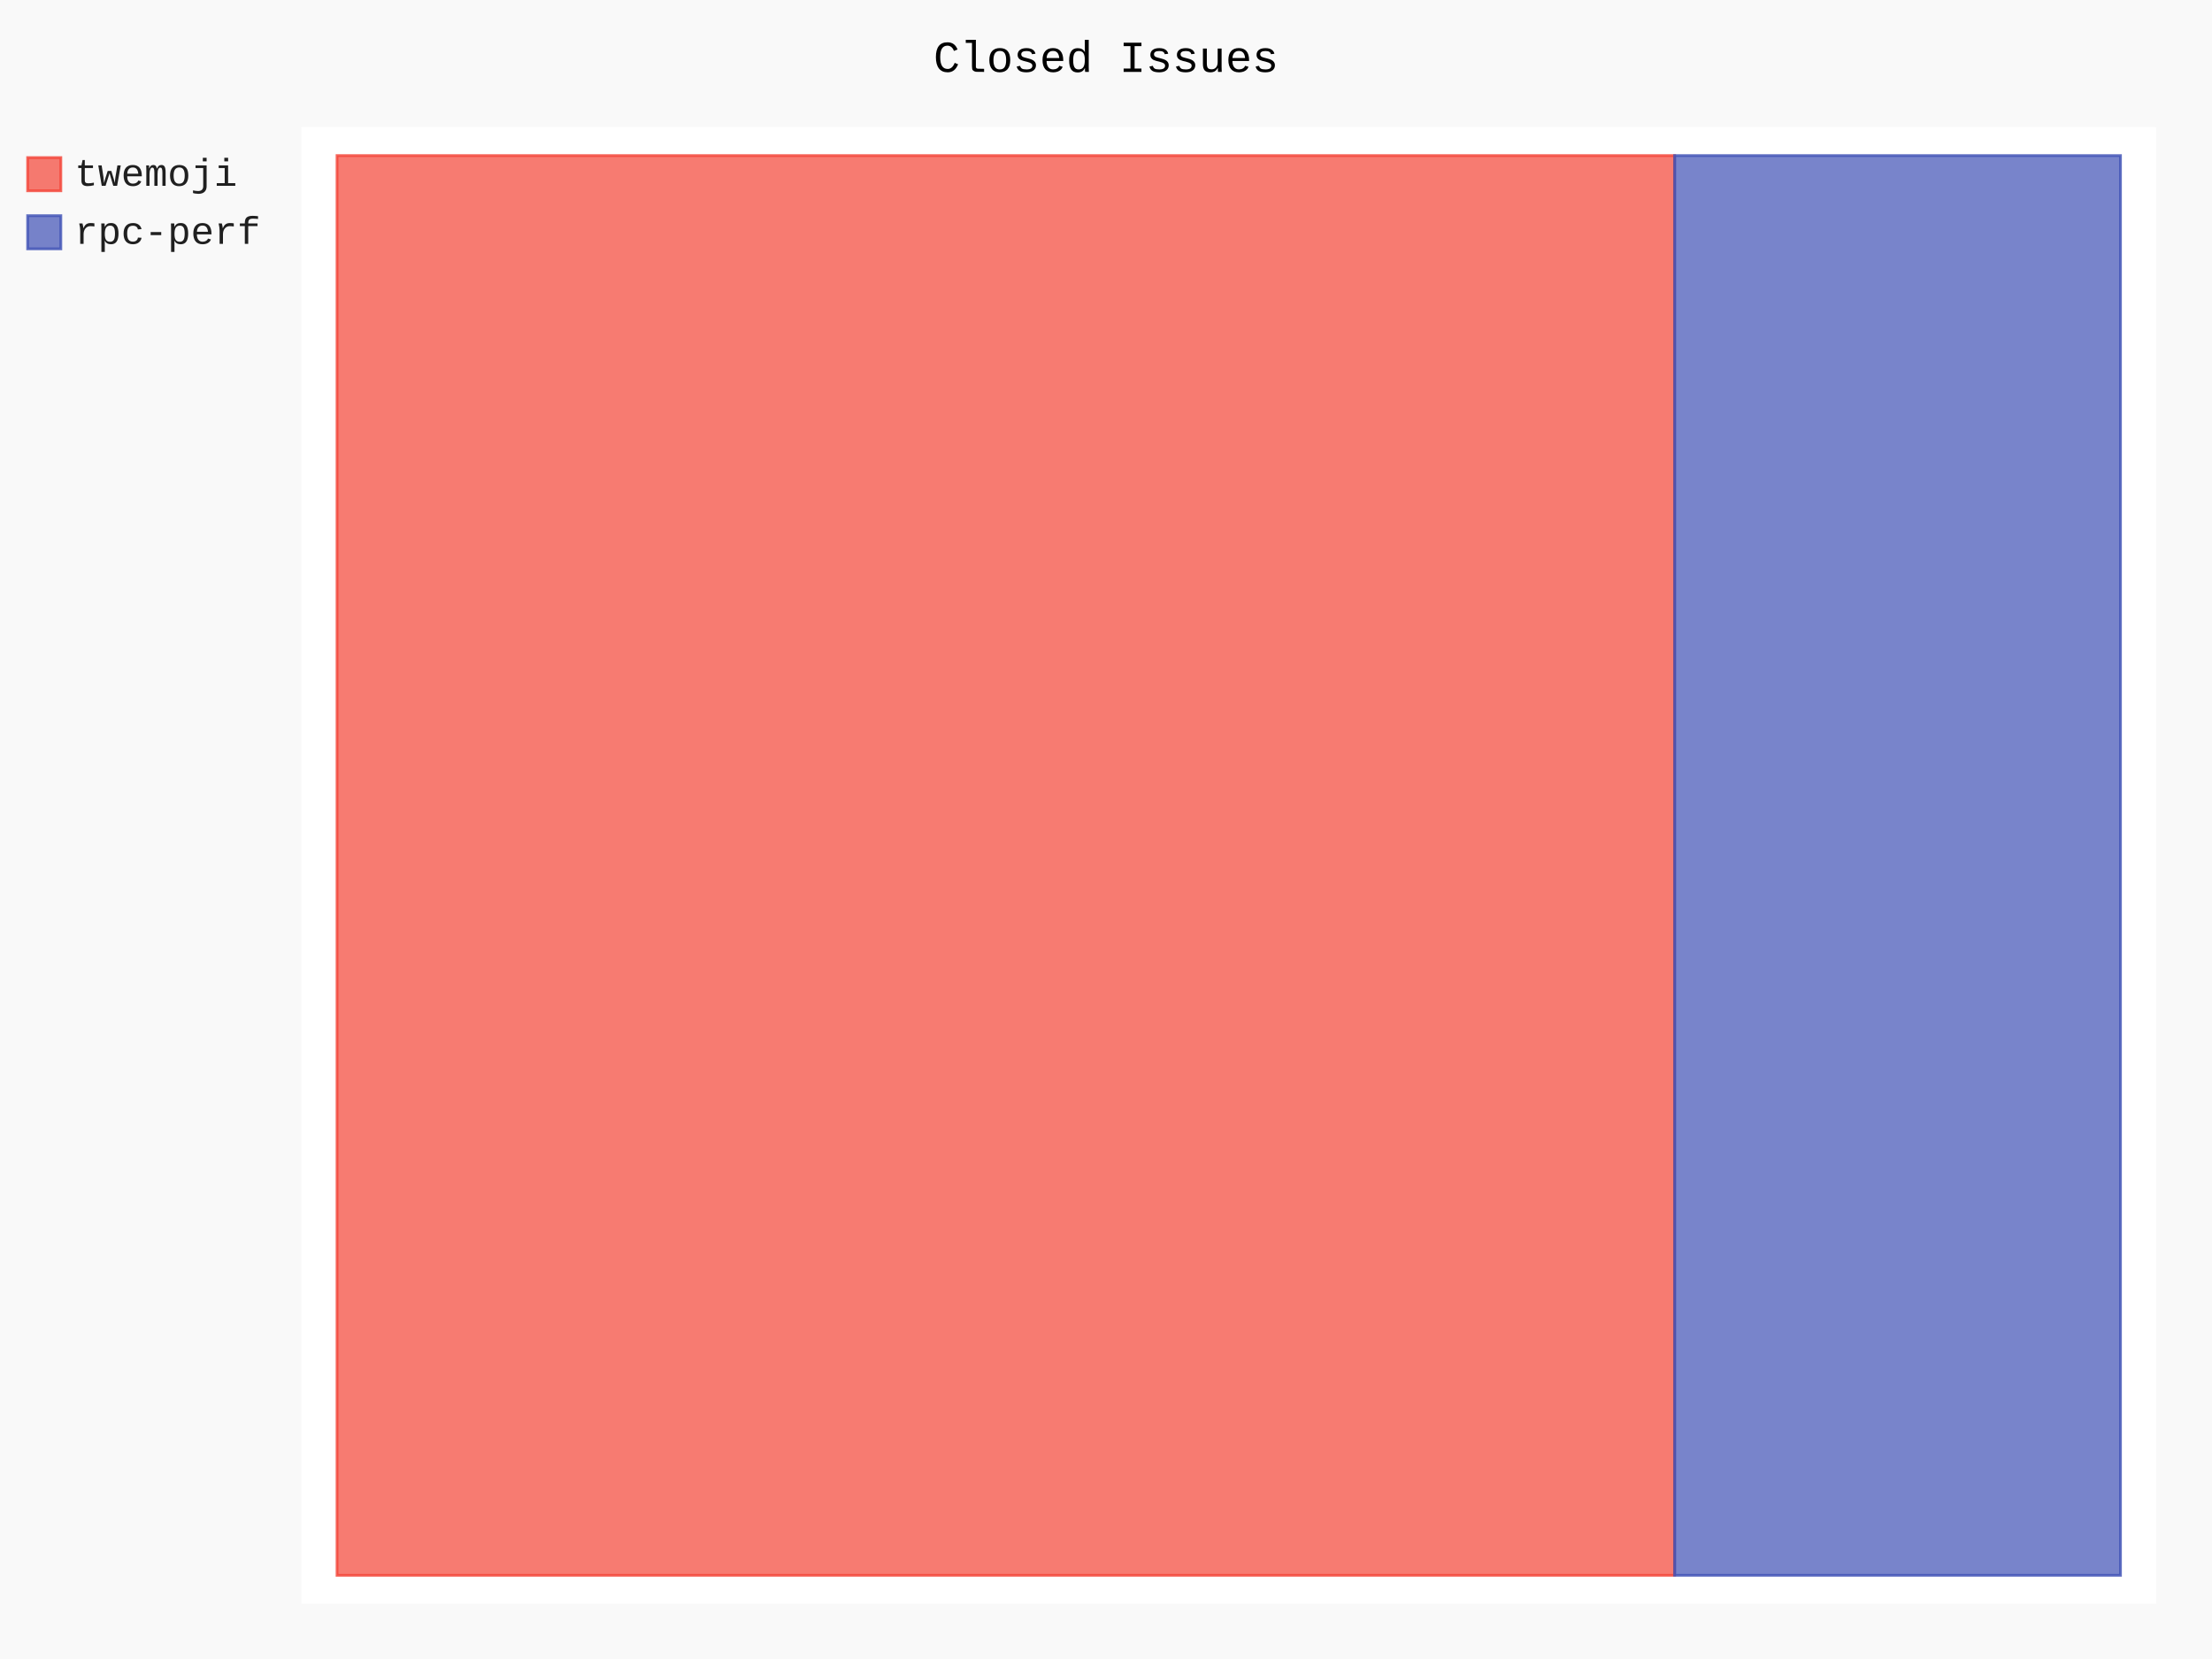
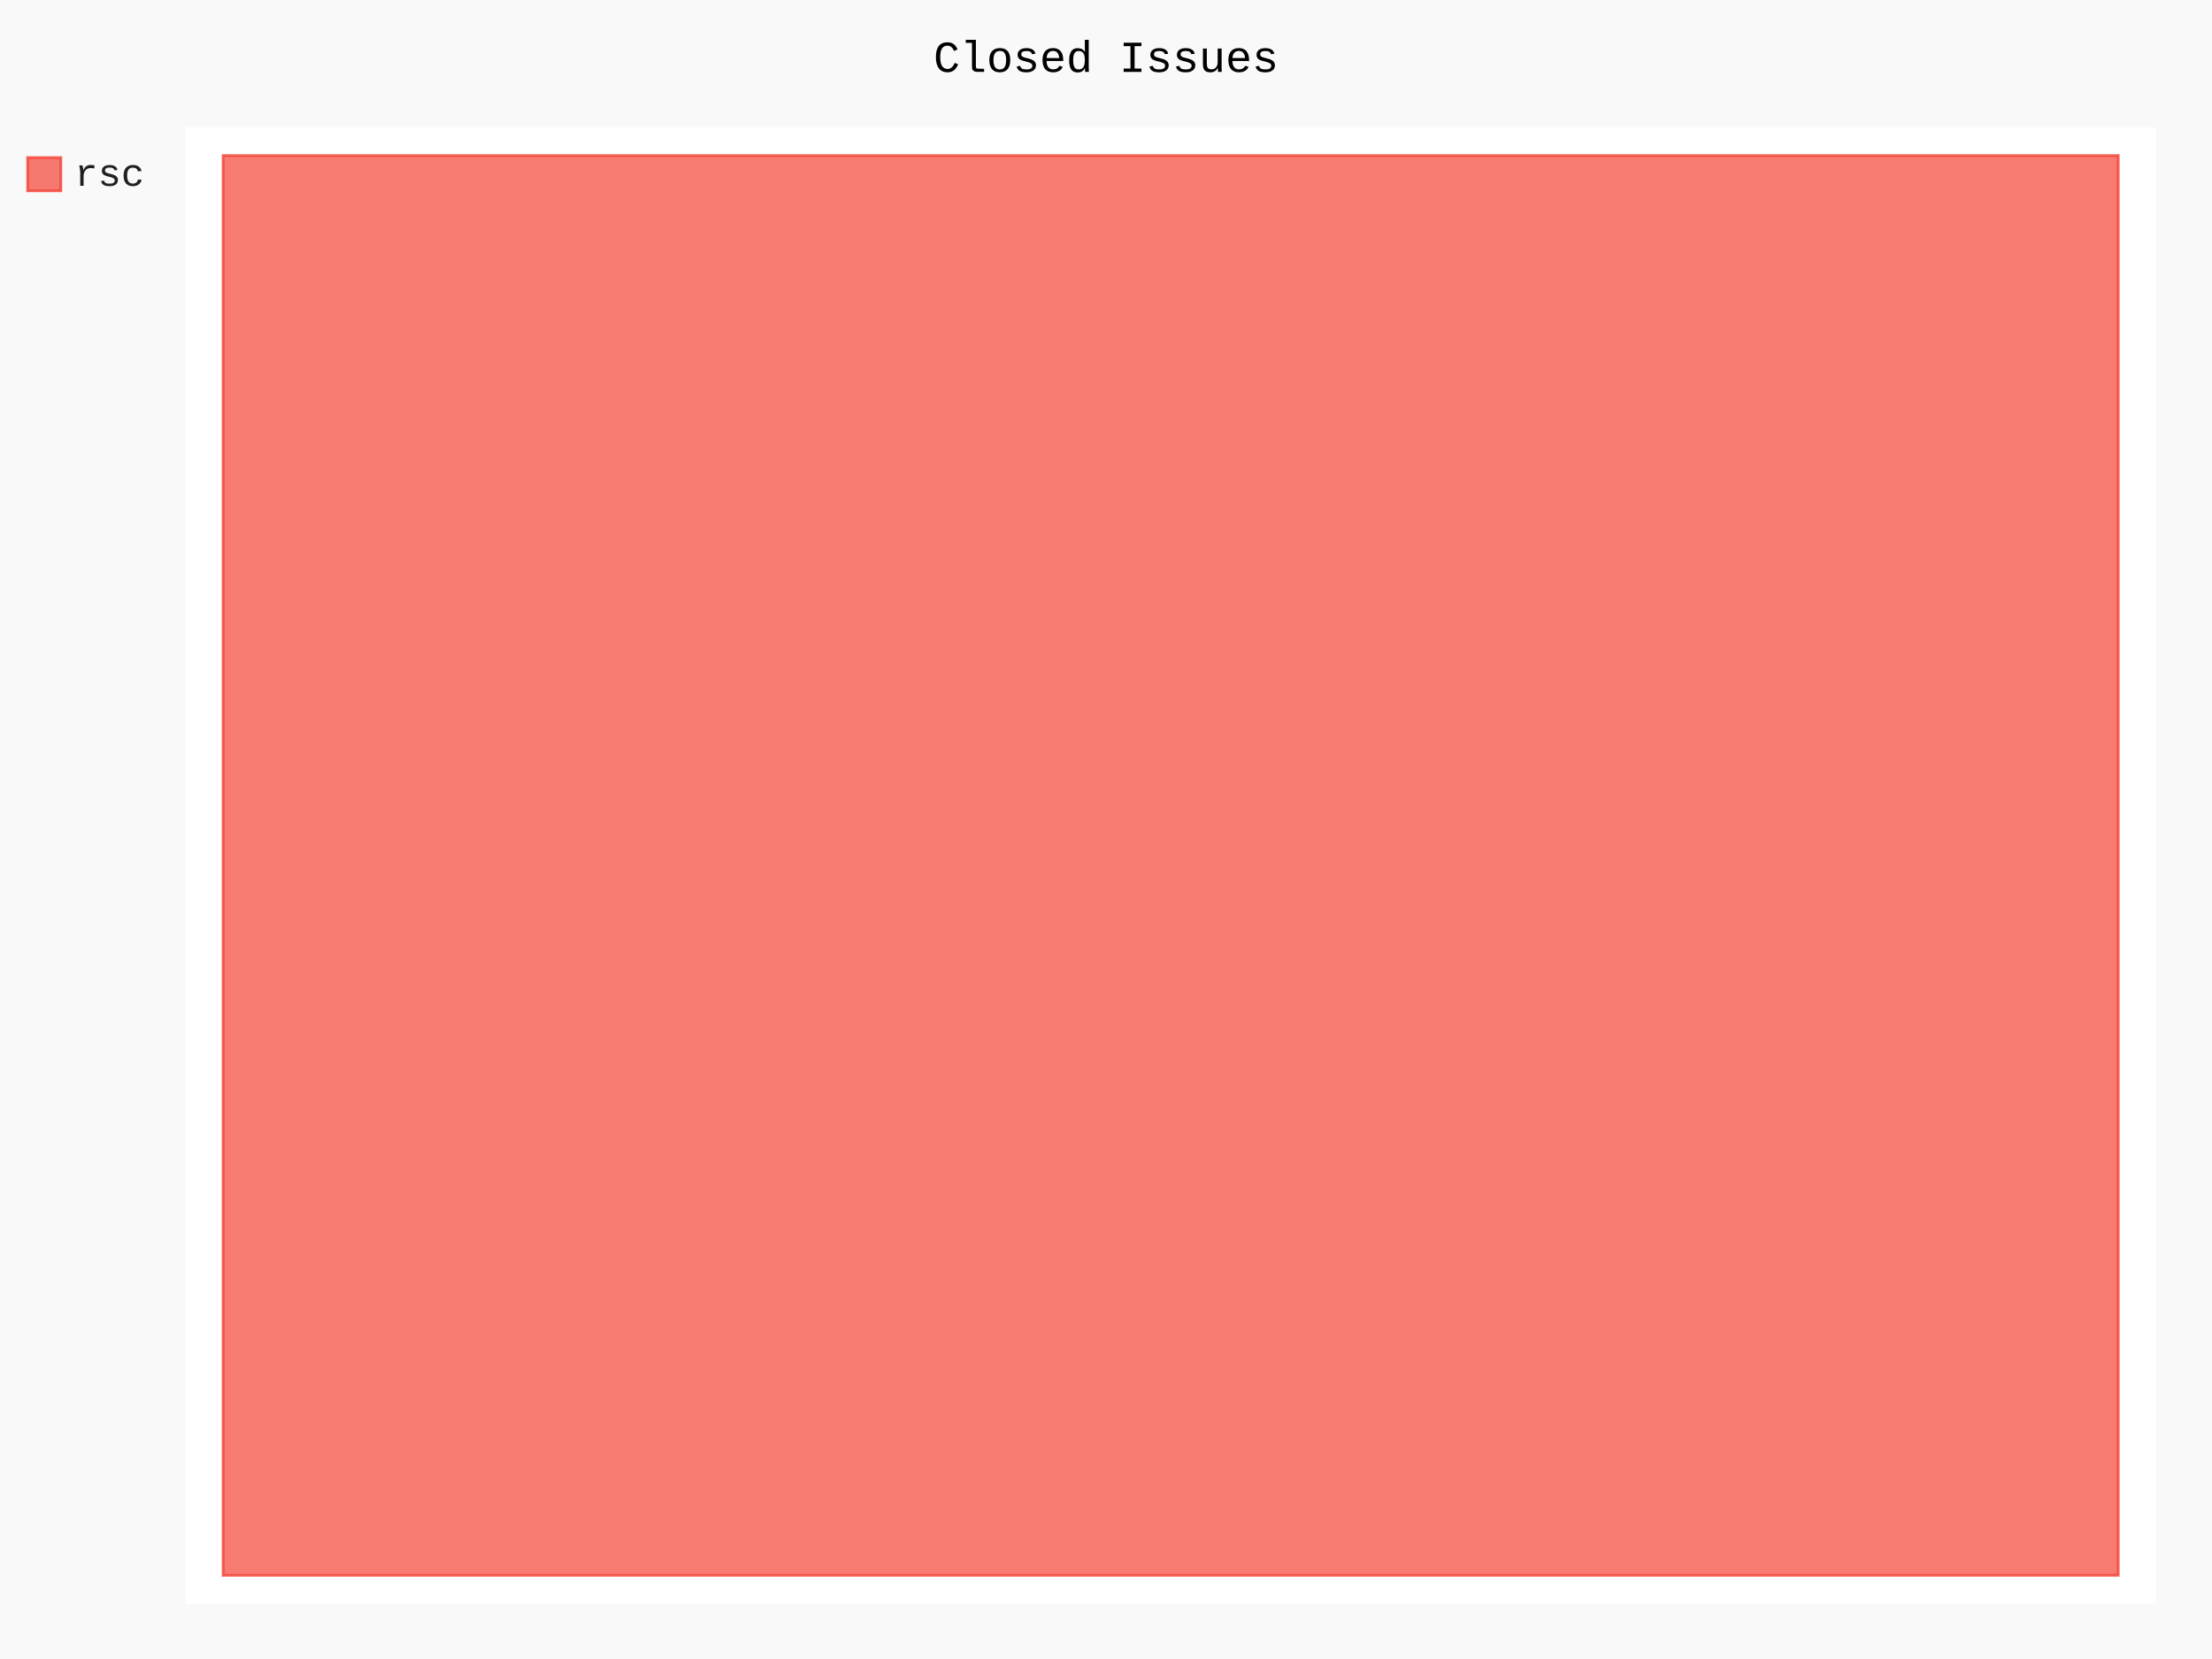
- <svg xmlns="http://www.w3.org/2000/svg" class="pygal-chart" id="chart-6af4710e-5937-4064-9319-b2976b7bef47" viewBox="0 0 800 600">
+ <svg xmlns="http://www.w3.org/2000/svg" class="pygal-chart" id="chart-dbdcaf7d-3475-4ef9-8564-a272eecc4008" viewBox="0 0 800 600">
  <defs>
-     <style type="text/css">#chart-6af4710e-5937-4064-9319-b2976b7bef47{-webkit-user-select:none;-webkit-font-smoothing:antialiased;font-family:Consolas,"Liberation Mono",Menlo,Courier,monospace}#chart-6af4710e-5937-4064-9319-b2976b7bef47 .title{font-family:Consolas,"Liberation Mono",Menlo,Courier,monospace;font-size:16px}#chart-6af4710e-5937-4064-9319-b2976b7bef47 .legends .legend text{font-family:Consolas,"Liberation Mono",Menlo,Courier,monospace;font-size:14px}#chart-6af4710e-5937-4064-9319-b2976b7bef47 .axis text{font-family:Consolas,"Liberation Mono",Menlo,Courier,monospace;font-size:10px}#chart-6af4710e-5937-4064-9319-b2976b7bef47 .axis text.major{font-family:Consolas,"Liberation Mono",Menlo,Courier,monospace;font-size:10px}#chart-6af4710e-5937-4064-9319-b2976b7bef47 .text-overlay text.value{font-family:Consolas,"Liberation Mono",Menlo,Courier,monospace;font-size:16px}#chart-6af4710e-5937-4064-9319-b2976b7bef47 .text-overlay text.label{font-family:Consolas,"Liberation Mono",Menlo,Courier,monospace;font-size:10px}#chart-6af4710e-5937-4064-9319-b2976b7bef47 .tooltip{font-family:Consolas,"Liberation Mono",Menlo,Courier,monospace;font-size:14px}#chart-6af4710e-5937-4064-9319-b2976b7bef47 text.no_data{font-family:Consolas,"Liberation Mono",Menlo,Courier,monospace;font-size:64px}
- #chart-6af4710e-5937-4064-9319-b2976b7bef47{background-color:rgba(249,249,249,1)}#chart-6af4710e-5937-4064-9319-b2976b7bef47 path,#chart-6af4710e-5937-4064-9319-b2976b7bef47 line,#chart-6af4710e-5937-4064-9319-b2976b7bef47 rect,#chart-6af4710e-5937-4064-9319-b2976b7bef47 circle{-webkit-transition:150ms;-moz-transition:150ms;transition:150ms}#chart-6af4710e-5937-4064-9319-b2976b7bef47 .graph &gt; .background{fill:rgba(249,249,249,1)}#chart-6af4710e-5937-4064-9319-b2976b7bef47 .plot &gt; .background{fill:rgba(255,255,255,1)}#chart-6af4710e-5937-4064-9319-b2976b7bef47 .graph{fill:rgba(0,0,0,.87)}#chart-6af4710e-5937-4064-9319-b2976b7bef47 text.no_data{fill:rgba(0,0,0,1)}#chart-6af4710e-5937-4064-9319-b2976b7bef47 .title{fill:rgba(0,0,0,1)}#chart-6af4710e-5937-4064-9319-b2976b7bef47 .legends .legend text{fill:rgba(0,0,0,.87)}#chart-6af4710e-5937-4064-9319-b2976b7bef47 .legends .legend:hover text{fill:rgba(0,0,0,1)}#chart-6af4710e-5937-4064-9319-b2976b7bef47 .axis .line{stroke:rgba(0,0,0,1)}#chart-6af4710e-5937-4064-9319-b2976b7bef47 .axis .guide.line{stroke:rgba(0,0,0,.54)}#chart-6af4710e-5937-4064-9319-b2976b7bef47 .axis .major.line{stroke:rgba(0,0,0,.87)}#chart-6af4710e-5937-4064-9319-b2976b7bef47 .axis text.major{fill:rgba(0,0,0,1)}#chart-6af4710e-5937-4064-9319-b2976b7bef47 .axis.y .guides:hover .guide.line,#chart-6af4710e-5937-4064-9319-b2976b7bef47 .line-graph .axis.x .guides:hover .guide.line,#chart-6af4710e-5937-4064-9319-b2976b7bef47 .stackedline-graph .axis.x .guides:hover .guide.line,#chart-6af4710e-5937-4064-9319-b2976b7bef47 .xy-graph .axis.x .guides:hover .guide.line{stroke:rgba(0,0,0,1)}#chart-6af4710e-5937-4064-9319-b2976b7bef47 .axis .guides:hover text{fill:rgba(0,0,0,1)}#chart-6af4710e-5937-4064-9319-b2976b7bef47 .reactive{fill-opacity:.7;stroke-opacity:.8}#chart-6af4710e-5937-4064-9319-b2976b7bef47 .ci{stroke:rgba(0,0,0,.87)}#chart-6af4710e-5937-4064-9319-b2976b7bef47 .reactive.active,#chart-6af4710e-5937-4064-9319-b2976b7bef47 .active .reactive{fill-opacity:.8;stroke-opacity:.9;stroke-width:4}#chart-6af4710e-5937-4064-9319-b2976b7bef47 .ci .reactive.active{stroke-width:1.5}#chart-6af4710e-5937-4064-9319-b2976b7bef47 .series text{fill:rgba(0,0,0,1)}#chart-6af4710e-5937-4064-9319-b2976b7bef47 .tooltip rect{fill:rgba(255,255,255,1);stroke:rgba(0,0,0,1);-webkit-transition:opacity 150ms;-moz-transition:opacity 150ms;transition:opacity 150ms}#chart-6af4710e-5937-4064-9319-b2976b7bef47 .tooltip .label{fill:rgba(0,0,0,.87)}#chart-6af4710e-5937-4064-9319-b2976b7bef47 .tooltip .label{fill:rgba(0,0,0,.87)}#chart-6af4710e-5937-4064-9319-b2976b7bef47 .tooltip .legend{font-size:.8em;fill:rgba(0,0,0,.54)}#chart-6af4710e-5937-4064-9319-b2976b7bef47 .tooltip .x_label{font-size:.6em;fill:rgba(0,0,0,1)}#chart-6af4710e-5937-4064-9319-b2976b7bef47 .tooltip .xlink{font-size:.5em;text-decoration:underline}#chart-6af4710e-5937-4064-9319-b2976b7bef47 .tooltip .value{font-size:1.5em}#chart-6af4710e-5937-4064-9319-b2976b7bef47 .bound{font-size:.5em}#chart-6af4710e-5937-4064-9319-b2976b7bef47 .max-value{font-size:.75em;fill:rgba(0,0,0,.54)}#chart-6af4710e-5937-4064-9319-b2976b7bef47 .map-element{fill:rgba(255,255,255,1);stroke:rgba(0,0,0,.54) !important}#chart-6af4710e-5937-4064-9319-b2976b7bef47 .map-element .reactive{fill-opacity:inherit;stroke-opacity:inherit}#chart-6af4710e-5937-4064-9319-b2976b7bef47 .color-0,#chart-6af4710e-5937-4064-9319-b2976b7bef47 .color-0 a:visited{stroke:#F44336;fill:#F44336}#chart-6af4710e-5937-4064-9319-b2976b7bef47 .color-1,#chart-6af4710e-5937-4064-9319-b2976b7bef47 .color-1 a:visited{stroke:#3F51B5;fill:#3F51B5}#chart-6af4710e-5937-4064-9319-b2976b7bef47 .text-overlay .color-0 text{fill:black}#chart-6af4710e-5937-4064-9319-b2976b7bef47 .text-overlay .color-1 text{fill:black}
- #chart-6af4710e-5937-4064-9319-b2976b7bef47 text.no_data{text-anchor:middle}#chart-6af4710e-5937-4064-9319-b2976b7bef47 .guide.line{fill:none}#chart-6af4710e-5937-4064-9319-b2976b7bef47 .centered{text-anchor:middle}#chart-6af4710e-5937-4064-9319-b2976b7bef47 .title{text-anchor:middle}#chart-6af4710e-5937-4064-9319-b2976b7bef47 .legends .legend text{fill-opacity:1}#chart-6af4710e-5937-4064-9319-b2976b7bef47 .axis.x text{text-anchor:middle}#chart-6af4710e-5937-4064-9319-b2976b7bef47 .axis.x:not(.web) text[transform]{text-anchor:start}#chart-6af4710e-5937-4064-9319-b2976b7bef47 .axis.x:not(.web) text[transform].backwards{text-anchor:end}#chart-6af4710e-5937-4064-9319-b2976b7bef47 .axis.y text{text-anchor:end}#chart-6af4710e-5937-4064-9319-b2976b7bef47 .axis.y text[transform].backwards{text-anchor:start}#chart-6af4710e-5937-4064-9319-b2976b7bef47 .axis.y2 text{text-anchor:start}#chart-6af4710e-5937-4064-9319-b2976b7bef47 .axis.y2 text[transform].backwards{text-anchor:end}#chart-6af4710e-5937-4064-9319-b2976b7bef47 .axis .guide.line{stroke-dasharray:4,4}#chart-6af4710e-5937-4064-9319-b2976b7bef47 .axis .major.guide.line{stroke-dasharray:6,6}#chart-6af4710e-5937-4064-9319-b2976b7bef47 .horizontal .axis.y .guide.line,#chart-6af4710e-5937-4064-9319-b2976b7bef47 .horizontal .axis.y2 .guide.line,#chart-6af4710e-5937-4064-9319-b2976b7bef47 .vertical .axis.x .guide.line{opacity:0}#chart-6af4710e-5937-4064-9319-b2976b7bef47 .horizontal .axis.always_show .guide.line,#chart-6af4710e-5937-4064-9319-b2976b7bef47 .vertical .axis.always_show .guide.line{opacity:1 !important}#chart-6af4710e-5937-4064-9319-b2976b7bef47 .axis.y .guides:hover .guide.line,#chart-6af4710e-5937-4064-9319-b2976b7bef47 .axis.y2 .guides:hover .guide.line,#chart-6af4710e-5937-4064-9319-b2976b7bef47 .axis.x .guides:hover .guide.line{opacity:1}#chart-6af4710e-5937-4064-9319-b2976b7bef47 .axis .guides:hover text{opacity:1}#chart-6af4710e-5937-4064-9319-b2976b7bef47 .nofill{fill:none}#chart-6af4710e-5937-4064-9319-b2976b7bef47 .subtle-fill{fill-opacity:.2}#chart-6af4710e-5937-4064-9319-b2976b7bef47 .dot{stroke-width:1px;fill-opacity:1}#chart-6af4710e-5937-4064-9319-b2976b7bef47 .dot.active{stroke-width:5px}#chart-6af4710e-5937-4064-9319-b2976b7bef47 .dot.negative{fill:transparent}#chart-6af4710e-5937-4064-9319-b2976b7bef47 text,#chart-6af4710e-5937-4064-9319-b2976b7bef47 tspan{stroke:none !important}#chart-6af4710e-5937-4064-9319-b2976b7bef47 .series text.active{opacity:1}#chart-6af4710e-5937-4064-9319-b2976b7bef47 .tooltip rect{fill-opacity:.95;stroke-width:.5}#chart-6af4710e-5937-4064-9319-b2976b7bef47 .tooltip text{fill-opacity:1}#chart-6af4710e-5937-4064-9319-b2976b7bef47 .showable{visibility:hidden}#chart-6af4710e-5937-4064-9319-b2976b7bef47 .showable.shown{visibility:visible}#chart-6af4710e-5937-4064-9319-b2976b7bef47 .gauge-background{fill:rgba(229,229,229,1);stroke:none}#chart-6af4710e-5937-4064-9319-b2976b7bef47 .bg-lines{stroke:rgba(249,249,249,1);stroke-width:2px}</style>
+     <style type="text/css">#chart-dbdcaf7d-3475-4ef9-8564-a272eecc4008{-webkit-user-select:none;-webkit-font-smoothing:antialiased;font-family:Consolas,"Liberation Mono",Menlo,Courier,monospace}#chart-dbdcaf7d-3475-4ef9-8564-a272eecc4008 .title{font-family:Consolas,"Liberation Mono",Menlo,Courier,monospace;font-size:16px}#chart-dbdcaf7d-3475-4ef9-8564-a272eecc4008 .legends .legend text{font-family:Consolas,"Liberation Mono",Menlo,Courier,monospace;font-size:14px}#chart-dbdcaf7d-3475-4ef9-8564-a272eecc4008 .axis text{font-family:Consolas,"Liberation Mono",Menlo,Courier,monospace;font-size:10px}#chart-dbdcaf7d-3475-4ef9-8564-a272eecc4008 .axis text.major{font-family:Consolas,"Liberation Mono",Menlo,Courier,monospace;font-size:10px}#chart-dbdcaf7d-3475-4ef9-8564-a272eecc4008 .text-overlay text.value{font-family:Consolas,"Liberation Mono",Menlo,Courier,monospace;font-size:16px}#chart-dbdcaf7d-3475-4ef9-8564-a272eecc4008 .text-overlay text.label{font-family:Consolas,"Liberation Mono",Menlo,Courier,monospace;font-size:10px}#chart-dbdcaf7d-3475-4ef9-8564-a272eecc4008 .tooltip{font-family:Consolas,"Liberation Mono",Menlo,Courier,monospace;font-size:14px}#chart-dbdcaf7d-3475-4ef9-8564-a272eecc4008 text.no_data{font-family:Consolas,"Liberation Mono",Menlo,Courier,monospace;font-size:64px}
+ #chart-dbdcaf7d-3475-4ef9-8564-a272eecc4008{background-color:rgba(249,249,249,1)}#chart-dbdcaf7d-3475-4ef9-8564-a272eecc4008 path,#chart-dbdcaf7d-3475-4ef9-8564-a272eecc4008 line,#chart-dbdcaf7d-3475-4ef9-8564-a272eecc4008 rect,#chart-dbdcaf7d-3475-4ef9-8564-a272eecc4008 circle{-webkit-transition:150ms;-moz-transition:150ms;transition:150ms}#chart-dbdcaf7d-3475-4ef9-8564-a272eecc4008 .graph &gt; .background{fill:rgba(249,249,249,1)}#chart-dbdcaf7d-3475-4ef9-8564-a272eecc4008 .plot &gt; .background{fill:rgba(255,255,255,1)}#chart-dbdcaf7d-3475-4ef9-8564-a272eecc4008 .graph{fill:rgba(0,0,0,.87)}#chart-dbdcaf7d-3475-4ef9-8564-a272eecc4008 text.no_data{fill:rgba(0,0,0,1)}#chart-dbdcaf7d-3475-4ef9-8564-a272eecc4008 .title{fill:rgba(0,0,0,1)}#chart-dbdcaf7d-3475-4ef9-8564-a272eecc4008 .legends .legend text{fill:rgba(0,0,0,.87)}#chart-dbdcaf7d-3475-4ef9-8564-a272eecc4008 .legends .legend:hover text{fill:rgba(0,0,0,1)}#chart-dbdcaf7d-3475-4ef9-8564-a272eecc4008 .axis .line{stroke:rgba(0,0,0,1)}#chart-dbdcaf7d-3475-4ef9-8564-a272eecc4008 .axis .guide.line{stroke:rgba(0,0,0,.54)}#chart-dbdcaf7d-3475-4ef9-8564-a272eecc4008 .axis .major.line{stroke:rgba(0,0,0,.87)}#chart-dbdcaf7d-3475-4ef9-8564-a272eecc4008 .axis text.major{fill:rgba(0,0,0,1)}#chart-dbdcaf7d-3475-4ef9-8564-a272eecc4008 .axis.y .guides:hover .guide.line,#chart-dbdcaf7d-3475-4ef9-8564-a272eecc4008 .line-graph .axis.x .guides:hover .guide.line,#chart-dbdcaf7d-3475-4ef9-8564-a272eecc4008 .stackedline-graph .axis.x .guides:hover .guide.line,#chart-dbdcaf7d-3475-4ef9-8564-a272eecc4008 .xy-graph .axis.x .guides:hover .guide.line{stroke:rgba(0,0,0,1)}#chart-dbdcaf7d-3475-4ef9-8564-a272eecc4008 .axis .guides:hover text{fill:rgba(0,0,0,1)}#chart-dbdcaf7d-3475-4ef9-8564-a272eecc4008 .reactive{fill-opacity:.7;stroke-opacity:.8}#chart-dbdcaf7d-3475-4ef9-8564-a272eecc4008 .ci{stroke:rgba(0,0,0,.87)}#chart-dbdcaf7d-3475-4ef9-8564-a272eecc4008 .reactive.active,#chart-dbdcaf7d-3475-4ef9-8564-a272eecc4008 .active .reactive{fill-opacity:.8;stroke-opacity:.9;stroke-width:4}#chart-dbdcaf7d-3475-4ef9-8564-a272eecc4008 .ci .reactive.active{stroke-width:1.5}#chart-dbdcaf7d-3475-4ef9-8564-a272eecc4008 .series text{fill:rgba(0,0,0,1)}#chart-dbdcaf7d-3475-4ef9-8564-a272eecc4008 .tooltip rect{fill:rgba(255,255,255,1);stroke:rgba(0,0,0,1);-webkit-transition:opacity 150ms;-moz-transition:opacity 150ms;transition:opacity 150ms}#chart-dbdcaf7d-3475-4ef9-8564-a272eecc4008 .tooltip .label{fill:rgba(0,0,0,.87)}#chart-dbdcaf7d-3475-4ef9-8564-a272eecc4008 .tooltip .label{fill:rgba(0,0,0,.87)}#chart-dbdcaf7d-3475-4ef9-8564-a272eecc4008 .tooltip .legend{font-size:.8em;fill:rgba(0,0,0,.54)}#chart-dbdcaf7d-3475-4ef9-8564-a272eecc4008 .tooltip .x_label{font-size:.6em;fill:rgba(0,0,0,1)}#chart-dbdcaf7d-3475-4ef9-8564-a272eecc4008 .tooltip .xlink{font-size:.5em;text-decoration:underline}#chart-dbdcaf7d-3475-4ef9-8564-a272eecc4008 .tooltip .value{font-size:1.5em}#chart-dbdcaf7d-3475-4ef9-8564-a272eecc4008 .bound{font-size:.5em}#chart-dbdcaf7d-3475-4ef9-8564-a272eecc4008 .max-value{font-size:.75em;fill:rgba(0,0,0,.54)}#chart-dbdcaf7d-3475-4ef9-8564-a272eecc4008 .map-element{fill:rgba(255,255,255,1);stroke:rgba(0,0,0,.54) !important}#chart-dbdcaf7d-3475-4ef9-8564-a272eecc4008 .map-element .reactive{fill-opacity:inherit;stroke-opacity:inherit}#chart-dbdcaf7d-3475-4ef9-8564-a272eecc4008 .color-0,#chart-dbdcaf7d-3475-4ef9-8564-a272eecc4008 .color-0 a:visited{stroke:#F44336;fill:#F44336}#chart-dbdcaf7d-3475-4ef9-8564-a272eecc4008 .text-overlay .color-0 text{fill:black}
+ #chart-dbdcaf7d-3475-4ef9-8564-a272eecc4008 text.no_data{text-anchor:middle}#chart-dbdcaf7d-3475-4ef9-8564-a272eecc4008 .guide.line{fill:none}#chart-dbdcaf7d-3475-4ef9-8564-a272eecc4008 .centered{text-anchor:middle}#chart-dbdcaf7d-3475-4ef9-8564-a272eecc4008 .title{text-anchor:middle}#chart-dbdcaf7d-3475-4ef9-8564-a272eecc4008 .legends .legend text{fill-opacity:1}#chart-dbdcaf7d-3475-4ef9-8564-a272eecc4008 .axis.x text{text-anchor:middle}#chart-dbdcaf7d-3475-4ef9-8564-a272eecc4008 .axis.x:not(.web) text[transform]{text-anchor:start}#chart-dbdcaf7d-3475-4ef9-8564-a272eecc4008 .axis.x:not(.web) text[transform].backwards{text-anchor:end}#chart-dbdcaf7d-3475-4ef9-8564-a272eecc4008 .axis.y text{text-anchor:end}#chart-dbdcaf7d-3475-4ef9-8564-a272eecc4008 .axis.y text[transform].backwards{text-anchor:start}#chart-dbdcaf7d-3475-4ef9-8564-a272eecc4008 .axis.y2 text{text-anchor:start}#chart-dbdcaf7d-3475-4ef9-8564-a272eecc4008 .axis.y2 text[transform].backwards{text-anchor:end}#chart-dbdcaf7d-3475-4ef9-8564-a272eecc4008 .axis .guide.line{stroke-dasharray:4,4}#chart-dbdcaf7d-3475-4ef9-8564-a272eecc4008 .axis .major.guide.line{stroke-dasharray:6,6}#chart-dbdcaf7d-3475-4ef9-8564-a272eecc4008 .horizontal .axis.y .guide.line,#chart-dbdcaf7d-3475-4ef9-8564-a272eecc4008 .horizontal .axis.y2 .guide.line,#chart-dbdcaf7d-3475-4ef9-8564-a272eecc4008 .vertical .axis.x .guide.line{opacity:0}#chart-dbdcaf7d-3475-4ef9-8564-a272eecc4008 .horizontal .axis.always_show .guide.line,#chart-dbdcaf7d-3475-4ef9-8564-a272eecc4008 .vertical .axis.always_show .guide.line{opacity:1 !important}#chart-dbdcaf7d-3475-4ef9-8564-a272eecc4008 .axis.y .guides:hover .guide.line,#chart-dbdcaf7d-3475-4ef9-8564-a272eecc4008 .axis.y2 .guides:hover .guide.line,#chart-dbdcaf7d-3475-4ef9-8564-a272eecc4008 .axis.x .guides:hover .guide.line{opacity:1}#chart-dbdcaf7d-3475-4ef9-8564-a272eecc4008 .axis .guides:hover text{opacity:1}#chart-dbdcaf7d-3475-4ef9-8564-a272eecc4008 .nofill{fill:none}#chart-dbdcaf7d-3475-4ef9-8564-a272eecc4008 .subtle-fill{fill-opacity:.2}#chart-dbdcaf7d-3475-4ef9-8564-a272eecc4008 .dot{stroke-width:1px;fill-opacity:1}#chart-dbdcaf7d-3475-4ef9-8564-a272eecc4008 .dot.active{stroke-width:5px}#chart-dbdcaf7d-3475-4ef9-8564-a272eecc4008 .dot.negative{fill:transparent}#chart-dbdcaf7d-3475-4ef9-8564-a272eecc4008 text,#chart-dbdcaf7d-3475-4ef9-8564-a272eecc4008 tspan{stroke:none !important}#chart-dbdcaf7d-3475-4ef9-8564-a272eecc4008 .series text.active{opacity:1}#chart-dbdcaf7d-3475-4ef9-8564-a272eecc4008 .tooltip rect{fill-opacity:.95;stroke-width:.5}#chart-dbdcaf7d-3475-4ef9-8564-a272eecc4008 .tooltip text{fill-opacity:1}#chart-dbdcaf7d-3475-4ef9-8564-a272eecc4008 .showable{visibility:hidden}#chart-dbdcaf7d-3475-4ef9-8564-a272eecc4008 .showable.shown{visibility:visible}#chart-dbdcaf7d-3475-4ef9-8564-a272eecc4008 .gauge-background{fill:rgba(229,229,229,1);stroke:none}#chart-dbdcaf7d-3475-4ef9-8564-a272eecc4008 .bg-lines{stroke:rgba(249,249,249,1);stroke-width:2px}</style>
  </defs>
  <g class="graph treemap-graph vertical">
    <rect class="background" height="600" width="800" x="0" y="0" />
-     <g class="plot" transform="translate(109, 46)">
-       <rect class="background" height="534" width="670.8" x="0" y="0" />
+     <g class="plot" transform="translate(67, 46)">
+       <rect class="background" height="534" width="712.8" x="0" y="0" />
      <g class="series serie-0 color-0">
        <g class="rects">
          <g class="rect">
-             <rect class="rect reactive tooltip-trigger" height="513.462" width="483.75" x="12.9" y="10.269" />
-           </g>
-         </g>
-       </g>
-       <g class="series serie-1 color-1">
-         <g class="rects">
-           <g class="rect">
-             <rect class="rect reactive tooltip-trigger" height="513.462" width="161.25" x="496.65" y="10.269" />
+             <rect class="rect reactive tooltip-trigger" height="513.462" width="685.385" x="13.708" y="10.269" />
          </g>
        </g>
      </g>
    </g>
    <g class="titles">
      <text class="title plot_title" x="400.0" y="26">Closed Issues</text>
    </g>
-     <g class="plot overlay" transform="translate(109, 46)">
+     <g class="plot overlay" transform="translate(67, 46)">
      <g class="series serie-0 color-0" />
-       <g class="series serie-1 color-1" />
    </g>
-     <g class="plot text-overlay" transform="translate(109, 46)">
+     <g class="plot text-overlay" transform="translate(67, 46)">
      <g class="series serie-0 color-0" />
-       <g class="series serie-1 color-1" />
    </g>
-     <g class="plot tooltip-overlay" transform="translate(109, 46)">
+     <g class="plot tooltip-overlay" transform="translate(67, 46)">
      <g class="tooltip" style="opacity: 0" transform="translate(0 0)">
        <rect class="tooltip-box" height="0" rx="0" ry="0" width="0" />
        <g class="text" />
      </g>
    </g>
    <g class="legends" transform="translate(10, 56)">
      <g class="legend reactive activate-serie" id="activate-serie-0">
        <rect class="color-0 reactive" height="12" width="12" x="0.0" y="1.0" />
-         <text x="17.0" y="11.2">twemoji</text>
-       </g>
-       <g class="legend reactive activate-serie" id="activate-serie-1">
-         <rect class="color-1 reactive" height="12" width="12" x="0.0" y="22.0" />
-         <text x="17.0" y="32.2">rpc-perf</text>
+         <text x="17.0" y="11.2">rsc</text>
      </g>
    </g>
    <g class="legends" transform="translate(790, 56)" />
  </g>
</svg>
